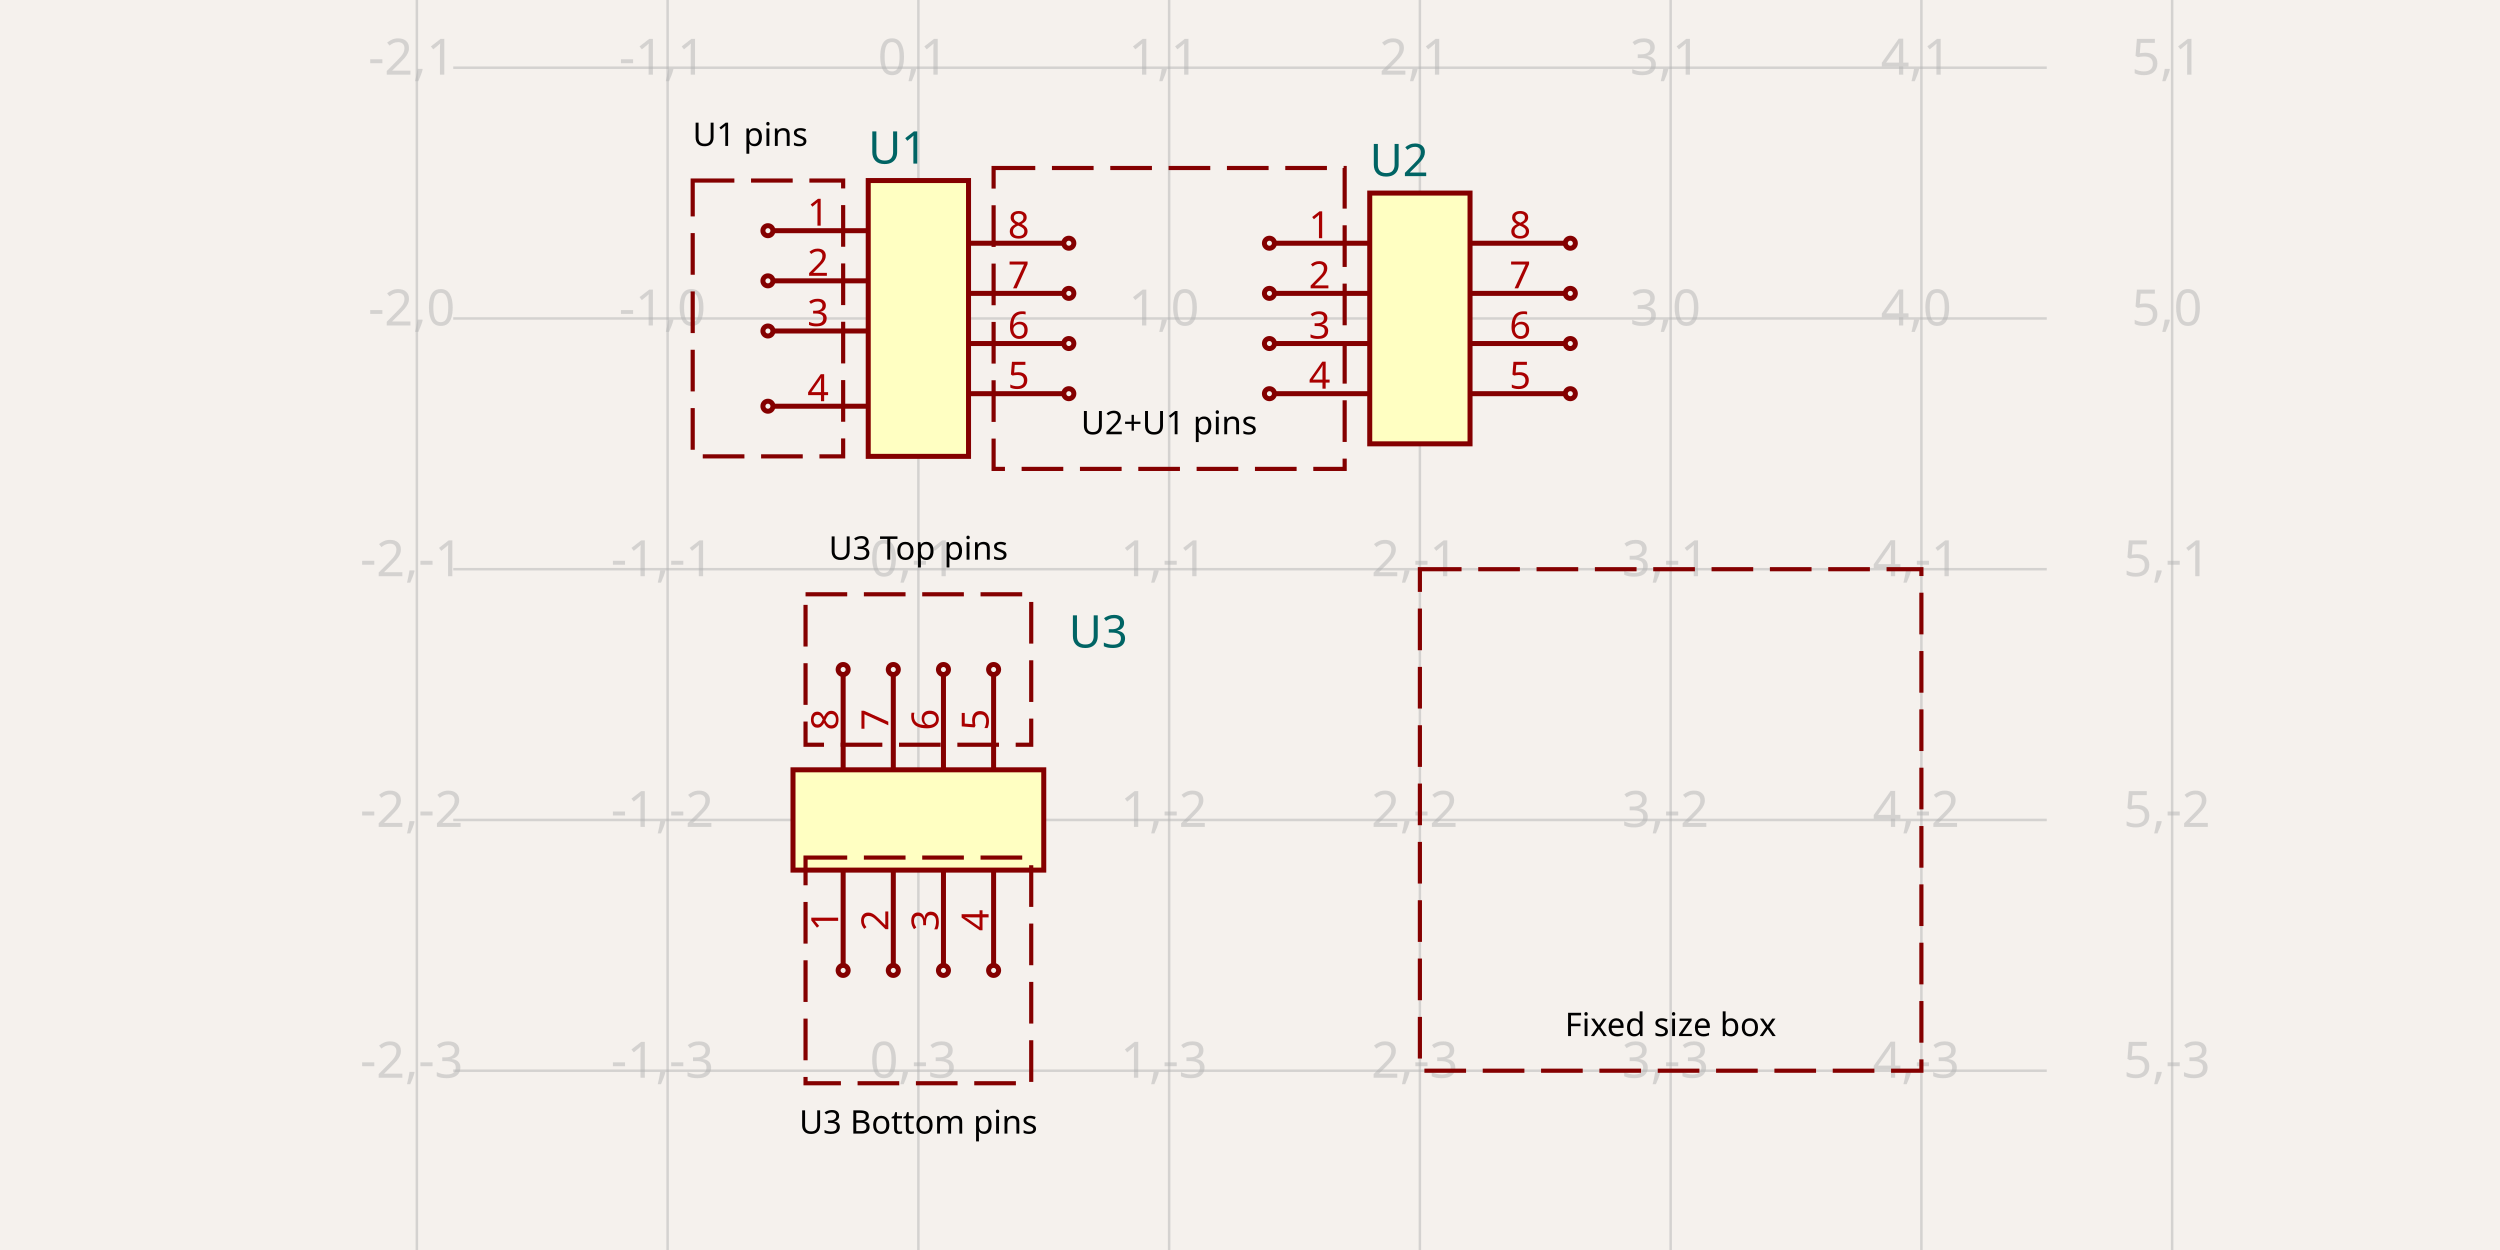
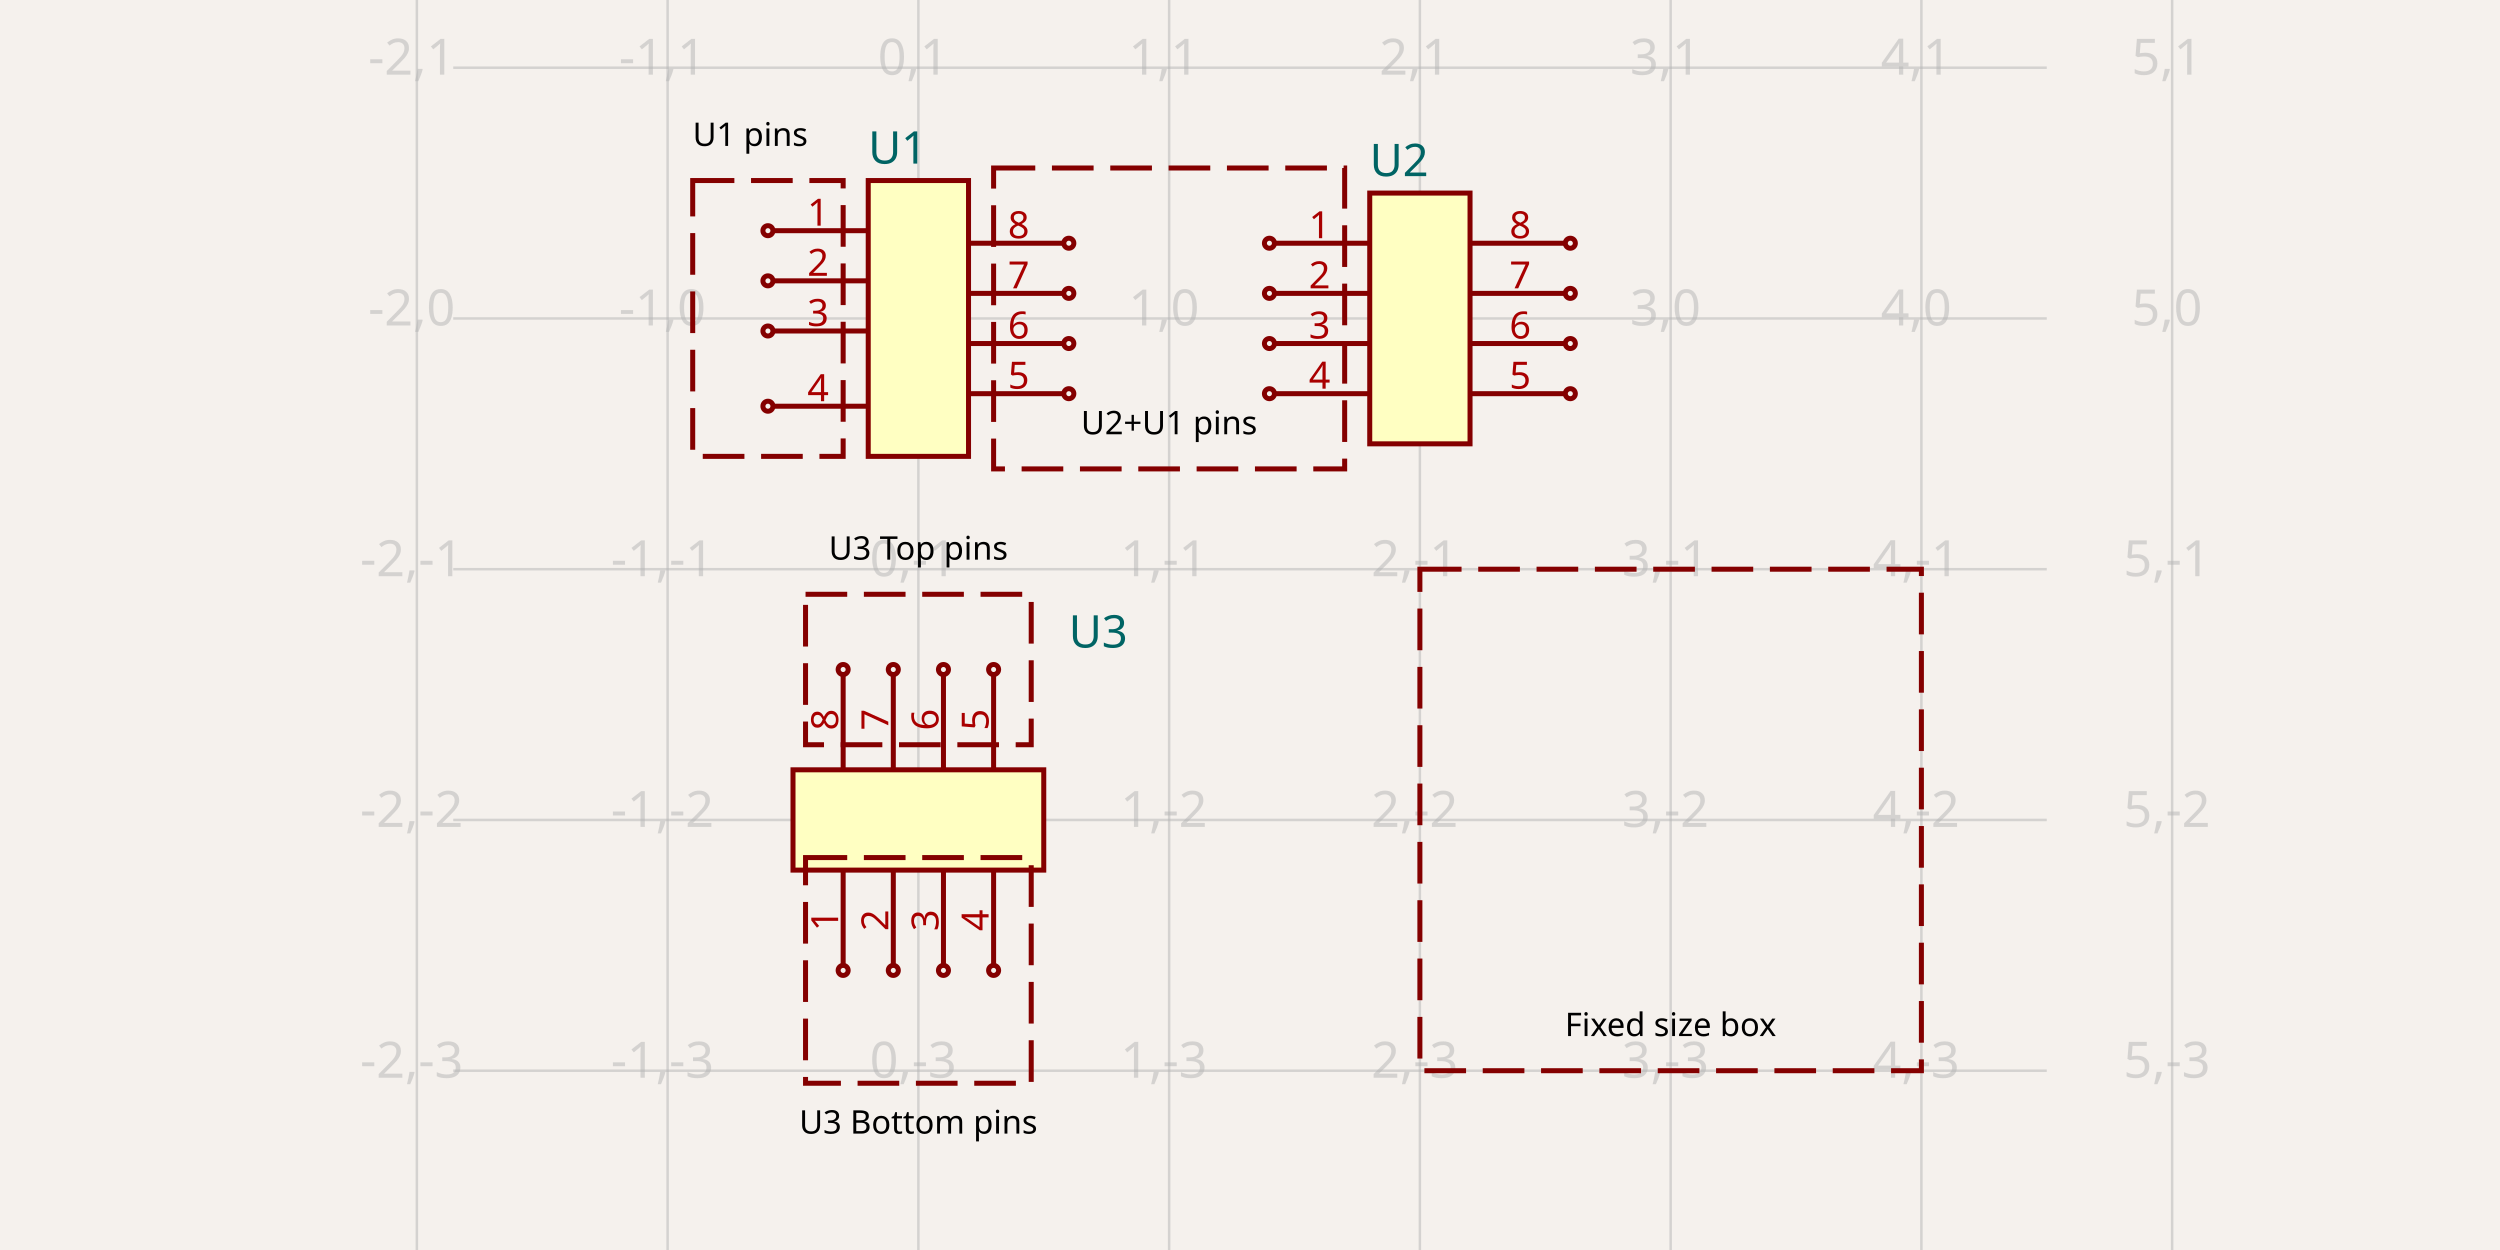
<svg xmlns="http://www.w3.org/2000/svg" width="1200" height="600" style="background-color: rgb(245, 241, 237)" data-real-to-screen-transform="matrix(120.3610832497,0,0,-120.3610832497,440.8224674022,152.8585757272)">
  <style>
              .boundary { fill: rgb(245, 241, 237); }
              .schematic-boundary { fill: none; stroke: #fff; }
              .component { fill: none; stroke: rgb(132, 0, 0); }
              .chip { fill: rgb(255, 255, 194); stroke: rgb(132, 0, 0); }
              .component-pin { fill: none; stroke: rgb(132, 0, 0); }
              .trace:hover {
                filter: invert(1);
              }
              .trace:hover .trace-crossing-outline {
                opacity: 0;
+               }
+               .trace:hover .trace-junction {
+                 filter: invert(1);
              }
              .text { font-family: sans-serif; fill: rgb(0, 150, 0); }
              .pin-number { fill: rgb(169, 0, 0); }
              .port-label { fill: rgb(0, 100, 100); }
              .component-name { fill: rgb(0, 100, 100); }
            </style>
  <rect class="boundary" x="0" y="0" width="1200" height="600" />
  <g class="grid">
    <line x1="200.1" y1="600" x2="200.1" y2="8.097345016722102e-11" stroke="rgb(181, 181, 181)" stroke-width="1.204" stroke-opacity="0.5" />
    <line x1="320.461" y1="600" x2="320.461" y2="8.097345016722102e-11" stroke="rgb(181, 181, 181)" stroke-width="1.204" stroke-opacity="0.5" />
    <line x1="440.822" y1="600" x2="440.822" y2="8.097345016722102e-11" stroke="rgb(181, 181, 181)" stroke-width="1.204" stroke-opacity="0.5" />
    <line x1="561.184" y1="600" x2="561.184" y2="8.097345016722102e-11" stroke="rgb(181, 181, 181)" stroke-width="1.204" stroke-opacity="0.5" />
    <line x1="681.545" y1="600" x2="681.545" y2="8.097345016722102e-11" stroke="rgb(181, 181, 181)" stroke-width="1.204" stroke-opacity="0.5" />
    <line x1="801.906" y1="600" x2="801.906" y2="8.097345016722102e-11" stroke="rgb(181, 181, 181)" stroke-width="1.204" stroke-opacity="0.5" />
    <line x1="922.267" y1="600" x2="922.267" y2="8.097345016722102e-11" stroke="rgb(181, 181, 181)" stroke-width="1.204" stroke-opacity="0.5" />
    <line x1="1042.628" y1="600" x2="1042.628" y2="8.097345016722102e-11" stroke="rgb(181, 181, 181)" stroke-width="1.204" stroke-opacity="0.5" />
    <line x1="217.553" y1="634.303" x2="982.447" y2="634.303" stroke="rgb(181, 181, 181)" stroke-width="1.204" stroke-opacity="0.5" />
    <line x1="217.553" y1="513.942" x2="982.447" y2="513.942" stroke="rgb(181, 181, 181)" stroke-width="1.204" stroke-opacity="0.5" />
    <line x1="217.553" y1="393.581" x2="982.447" y2="393.581" stroke="rgb(181, 181, 181)" stroke-width="1.204" stroke-opacity="0.5" />
    <line x1="217.553" y1="273.22" x2="982.447" y2="273.22" stroke="rgb(181, 181, 181)" stroke-width="1.204" stroke-opacity="0.5" />
    <line x1="217.553" y1="152.859" x2="982.447" y2="152.859" stroke="rgb(181, 181, 181)" stroke-width="1.204" stroke-opacity="0.5" />
    <line x1="217.553" y1="32.497" x2="982.447" y2="32.497" stroke="rgb(181, 181, 181)" stroke-width="1.204" stroke-opacity="0.5" />
    <line x1="217.553" y1="-87.864" x2="982.447" y2="-87.864" stroke="rgb(181, 181, 181)" stroke-width="1.204" stroke-opacity="0.5" />
    <text x="197.6" y="629.303" fill="rgb(181, 181, 181)" font-size="24.072" fill-opacity="0.5" text-anchor="middle" dominant-baseline="middle" font-family="sans-serif">-2,-4</text>
    <text x="197.6" y="508.942" fill="rgb(181, 181, 181)" font-size="24.072" fill-opacity="0.5" text-anchor="middle" dominant-baseline="middle" font-family="sans-serif">-2,-3</text>
    <text x="197.6" y="388.581" fill="rgb(181, 181, 181)" font-size="24.072" fill-opacity="0.5" text-anchor="middle" dominant-baseline="middle" font-family="sans-serif">-2,-2</text>
    <text x="197.6" y="268.22" fill="rgb(181, 181, 181)" font-size="24.072" fill-opacity="0.5" text-anchor="middle" dominant-baseline="middle" font-family="sans-serif">-2,-1</text>
    <text x="197.6" y="147.859" fill="rgb(181, 181, 181)" font-size="24.072" fill-opacity="0.5" text-anchor="middle" dominant-baseline="middle" font-family="sans-serif">-2,0</text>
    <text x="197.6" y="27.497" fill="rgb(181, 181, 181)" font-size="24.072" fill-opacity="0.5" text-anchor="middle" dominant-baseline="middle" font-family="sans-serif">-2,1</text>
    <text x="197.6" y="-92.864" fill="rgb(181, 181, 181)" font-size="24.072" fill-opacity="0.5" text-anchor="middle" dominant-baseline="middle" font-family="sans-serif">-2,2</text>
    <text x="317.961" y="629.303" fill="rgb(181, 181, 181)" font-size="24.072" fill-opacity="0.5" text-anchor="middle" dominant-baseline="middle" font-family="sans-serif">-1,-4</text>
    <text x="317.961" y="508.942" fill="rgb(181, 181, 181)" font-size="24.072" fill-opacity="0.5" text-anchor="middle" dominant-baseline="middle" font-family="sans-serif">-1,-3</text>
    <text x="317.961" y="388.581" fill="rgb(181, 181, 181)" font-size="24.072" fill-opacity="0.5" text-anchor="middle" dominant-baseline="middle" font-family="sans-serif">-1,-2</text>
    <text x="317.961" y="268.22" fill="rgb(181, 181, 181)" font-size="24.072" fill-opacity="0.5" text-anchor="middle" dominant-baseline="middle" font-family="sans-serif">-1,-1</text>
    <text x="317.961" y="147.859" fill="rgb(181, 181, 181)" font-size="24.072" fill-opacity="0.5" text-anchor="middle" dominant-baseline="middle" font-family="sans-serif">-1,0</text>
    <text x="317.961" y="27.497" fill="rgb(181, 181, 181)" font-size="24.072" fill-opacity="0.5" text-anchor="middle" dominant-baseline="middle" font-family="sans-serif">-1,1</text>
    <text x="317.961" y="-92.864" fill="rgb(181, 181, 181)" font-size="24.072" fill-opacity="0.5" text-anchor="middle" dominant-baseline="middle" font-family="sans-serif">-1,2</text>
    <text x="438.322" y="629.303" fill="rgb(181, 181, 181)" font-size="24.072" fill-opacity="0.5" text-anchor="middle" dominant-baseline="middle" font-family="sans-serif">0,-4</text>
    <text x="438.322" y="508.942" fill="rgb(181, 181, 181)" font-size="24.072" fill-opacity="0.5" text-anchor="middle" dominant-baseline="middle" font-family="sans-serif">0,-3</text>
    <text x="438.322" y="388.581" fill="rgb(181, 181, 181)" font-size="24.072" fill-opacity="0.5" text-anchor="middle" dominant-baseline="middle" font-family="sans-serif">0,-2</text>
    <text x="438.322" y="268.22" fill="rgb(181, 181, 181)" font-size="24.072" fill-opacity="0.5" text-anchor="middle" dominant-baseline="middle" font-family="sans-serif">0,-1</text>
    <text x="438.322" y="147.859" fill="rgb(181, 181, 181)" font-size="24.072" fill-opacity="0.5" text-anchor="middle" dominant-baseline="middle" font-family="sans-serif">0,0</text>
    <text x="438.322" y="27.497" fill="rgb(181, 181, 181)" font-size="24.072" fill-opacity="0.5" text-anchor="middle" dominant-baseline="middle" font-family="sans-serif">0,1</text>
    <text x="438.322" y="-92.864" fill="rgb(181, 181, 181)" font-size="24.072" fill-opacity="0.5" text-anchor="middle" dominant-baseline="middle" font-family="sans-serif">0,2</text>
    <text x="558.684" y="629.303" fill="rgb(181, 181, 181)" font-size="24.072" fill-opacity="0.5" text-anchor="middle" dominant-baseline="middle" font-family="sans-serif">1,-4</text>
    <text x="558.684" y="508.942" fill="rgb(181, 181, 181)" font-size="24.072" fill-opacity="0.5" text-anchor="middle" dominant-baseline="middle" font-family="sans-serif">1,-3</text>
    <text x="558.684" y="388.581" fill="rgb(181, 181, 181)" font-size="24.072" fill-opacity="0.5" text-anchor="middle" dominant-baseline="middle" font-family="sans-serif">1,-2</text>
    <text x="558.684" y="268.22" fill="rgb(181, 181, 181)" font-size="24.072" fill-opacity="0.5" text-anchor="middle" dominant-baseline="middle" font-family="sans-serif">1,-1</text>
    <text x="558.684" y="147.859" fill="rgb(181, 181, 181)" font-size="24.072" fill-opacity="0.5" text-anchor="middle" dominant-baseline="middle" font-family="sans-serif">1,0</text>
    <text x="558.684" y="27.497" fill="rgb(181, 181, 181)" font-size="24.072" fill-opacity="0.5" text-anchor="middle" dominant-baseline="middle" font-family="sans-serif">1,1</text>
    <text x="558.684" y="-92.864" fill="rgb(181, 181, 181)" font-size="24.072" fill-opacity="0.5" text-anchor="middle" dominant-baseline="middle" font-family="sans-serif">1,2</text>
    <text x="679.045" y="629.303" fill="rgb(181, 181, 181)" font-size="24.072" fill-opacity="0.5" text-anchor="middle" dominant-baseline="middle" font-family="sans-serif">2,-4</text>
    <text x="679.045" y="508.942" fill="rgb(181, 181, 181)" font-size="24.072" fill-opacity="0.5" text-anchor="middle" dominant-baseline="middle" font-family="sans-serif">2,-3</text>
    <text x="679.045" y="388.581" fill="rgb(181, 181, 181)" font-size="24.072" fill-opacity="0.5" text-anchor="middle" dominant-baseline="middle" font-family="sans-serif">2,-2</text>
    <text x="679.045" y="268.22" fill="rgb(181, 181, 181)" font-size="24.072" fill-opacity="0.5" text-anchor="middle" dominant-baseline="middle" font-family="sans-serif">2,-1</text>
    <text x="679.045" y="147.859" fill="rgb(181, 181, 181)" font-size="24.072" fill-opacity="0.5" text-anchor="middle" dominant-baseline="middle" font-family="sans-serif">2,0</text>
    <text x="679.045" y="27.497" fill="rgb(181, 181, 181)" font-size="24.072" fill-opacity="0.5" text-anchor="middle" dominant-baseline="middle" font-family="sans-serif">2,1</text>
    <text x="679.045" y="-92.864" fill="rgb(181, 181, 181)" font-size="24.072" fill-opacity="0.5" text-anchor="middle" dominant-baseline="middle" font-family="sans-serif">2,2</text>
    <text x="799.406" y="629.303" fill="rgb(181, 181, 181)" font-size="24.072" fill-opacity="0.5" text-anchor="middle" dominant-baseline="middle" font-family="sans-serif">3,-4</text>
    <text x="799.406" y="508.942" fill="rgb(181, 181, 181)" font-size="24.072" fill-opacity="0.5" text-anchor="middle" dominant-baseline="middle" font-family="sans-serif">3,-3</text>
    <text x="799.406" y="388.581" fill="rgb(181, 181, 181)" font-size="24.072" fill-opacity="0.5" text-anchor="middle" dominant-baseline="middle" font-family="sans-serif">3,-2</text>
    <text x="799.406" y="268.22" fill="rgb(181, 181, 181)" font-size="24.072" fill-opacity="0.5" text-anchor="middle" dominant-baseline="middle" font-family="sans-serif">3,-1</text>
    <text x="799.406" y="147.859" fill="rgb(181, 181, 181)" font-size="24.072" fill-opacity="0.5" text-anchor="middle" dominant-baseline="middle" font-family="sans-serif">3,0</text>
    <text x="799.406" y="27.497" fill="rgb(181, 181, 181)" font-size="24.072" fill-opacity="0.5" text-anchor="middle" dominant-baseline="middle" font-family="sans-serif">3,1</text>
    <text x="799.406" y="-92.864" fill="rgb(181, 181, 181)" font-size="24.072" fill-opacity="0.5" text-anchor="middle" dominant-baseline="middle" font-family="sans-serif">3,2</text>
    <text x="919.767" y="629.303" fill="rgb(181, 181, 181)" font-size="24.072" fill-opacity="0.5" text-anchor="middle" dominant-baseline="middle" font-family="sans-serif">4,-4</text>
    <text x="919.767" y="508.942" fill="rgb(181, 181, 181)" font-size="24.072" fill-opacity="0.5" text-anchor="middle" dominant-baseline="middle" font-family="sans-serif">4,-3</text>
    <text x="919.767" y="388.581" fill="rgb(181, 181, 181)" font-size="24.072" fill-opacity="0.5" text-anchor="middle" dominant-baseline="middle" font-family="sans-serif">4,-2</text>
    <text x="919.767" y="268.22" fill="rgb(181, 181, 181)" font-size="24.072" fill-opacity="0.5" text-anchor="middle" dominant-baseline="middle" font-family="sans-serif">4,-1</text>
    <text x="919.767" y="147.859" fill="rgb(181, 181, 181)" font-size="24.072" fill-opacity="0.5" text-anchor="middle" dominant-baseline="middle" font-family="sans-serif">4,0</text>
    <text x="919.767" y="27.497" fill="rgb(181, 181, 181)" font-size="24.072" fill-opacity="0.5" text-anchor="middle" dominant-baseline="middle" font-family="sans-serif">4,1</text>
    <text x="919.767" y="-92.864" fill="rgb(181, 181, 181)" font-size="24.072" fill-opacity="0.5" text-anchor="middle" dominant-baseline="middle" font-family="sans-serif">4,2</text>
    <text x="1040.128" y="629.303" fill="rgb(181, 181, 181)" font-size="24.072" fill-opacity="0.5" text-anchor="middle" dominant-baseline="middle" font-family="sans-serif">5,-4</text>
    <text x="1040.128" y="508.942" fill="rgb(181, 181, 181)" font-size="24.072" fill-opacity="0.5" text-anchor="middle" dominant-baseline="middle" font-family="sans-serif">5,-3</text>
    <text x="1040.128" y="388.581" fill="rgb(181, 181, 181)" font-size="24.072" fill-opacity="0.5" text-anchor="middle" dominant-baseline="middle" font-family="sans-serif">5,-2</text>
    <text x="1040.128" y="268.22" fill="rgb(181, 181, 181)" font-size="24.072" fill-opacity="0.5" text-anchor="middle" dominant-baseline="middle" font-family="sans-serif">5,-1</text>
    <text x="1040.128" y="147.859" fill="rgb(181, 181, 181)" font-size="24.072" fill-opacity="0.5" text-anchor="middle" dominant-baseline="middle" font-family="sans-serif">5,0</text>
    <text x="1040.128" y="27.497" fill="rgb(181, 181, 181)" font-size="24.072" fill-opacity="0.5" text-anchor="middle" dominant-baseline="middle" font-family="sans-serif">5,1</text>
    <text x="1040.128" y="-92.864" fill="rgb(181, 181, 181)" font-size="24.072" fill-opacity="0.5" text-anchor="middle" dominant-baseline="middle" font-family="sans-serif">5,2</text>
  </g>
  <g data-circuit-json-type="schematic_component" data-schematic-component-id="schematic_component_0">
    <rect class="component chip" x="416.75" y="86.66" width="48.144" height="132.397" stroke-width="2.407px" fill="rgb(255, 255, 194)" stroke="rgb(132, 0, 0)" />
    <rect class="component-overlay" x="416.75" y="86.66" width="48.144" height="132.397" fill="transparent" />
    <text x="416.75" y="234.704" fill="#006464" text-anchor="start" dominant-baseline="middle" font-family="sans-serif" font-size="21.665px" transform="rotate(0, 416.7503, 234.7041)" />
    <text x="416.75" y="71.013" fill="#006464" text-anchor="start" dominant-baseline="middle" font-family="sans-serif" font-size="21.665px" transform="rotate(0, 416.7503, 71.01304)">U1</text>
    <line class="component-pin" x1="371.013" y1="110.732" x2="416.75" y2="110.732" stroke-width="2.407px" />
    <circle class="component-pin" cx="368.606" cy="110.732" r="2.407" stroke-width="2.407px" />
    <text class="pin-number" x="392.678" y="108.325" style="font-family: sans-serif;" fill="rgb(169, 0, 0)" text-anchor="middle" dominant-baseline="auto" font-size="18.054px" transform="">1</text>
    <line class="component-pin" x1="371.013" y1="134.804" x2="416.75" y2="134.804" stroke-width="2.407px" />
    <circle class="component-pin" cx="368.606" cy="134.804" r="2.407" stroke-width="2.407px" />
    <text class="pin-number" x="392.678" y="132.397" style="font-family: sans-serif;" fill="rgb(169, 0, 0)" text-anchor="middle" dominant-baseline="auto" font-size="18.054px" transform="">2</text>
    <line class="component-pin" x1="371.013" y1="158.877" x2="416.75" y2="158.877" stroke-width="2.407px" />
    <circle class="component-pin" cx="368.606" cy="158.877" r="2.407" stroke-width="2.407px" />
    <text class="pin-number" x="392.678" y="156.469" style="font-family: sans-serif;" fill="rgb(169, 0, 0)" text-anchor="middle" dominant-baseline="auto" font-size="18.054px" transform="">3</text>
    <line class="component-pin" x1="371.013" y1="194.985" x2="416.75" y2="194.985" stroke-width="2.407px" />
    <circle class="component-pin" cx="368.606" cy="194.985" r="2.407" stroke-width="2.407px" />
    <text class="pin-number" x="392.678" y="192.578" style="font-family: sans-serif;" fill="rgb(169, 0, 0)" text-anchor="middle" dominant-baseline="auto" font-size="18.054px" transform="">4</text>
    <line class="component-pin" x1="510.632" y1="188.967" x2="464.895" y2="188.967" stroke-width="2.407px" />
    <circle class="component-pin" cx="513.039" cy="188.967" r="2.407" stroke-width="2.407px" />
    <text class="pin-number" x="488.967" y="186.56" style="font-family: sans-serif;" fill="rgb(169, 0, 0)" text-anchor="middle" dominant-baseline="auto" font-size="18.054px" transform="">5</text>
    <line class="component-pin" x1="510.632" y1="164.895" x2="464.895" y2="164.895" stroke-width="2.407px" />
    <circle class="component-pin" cx="513.039" cy="164.895" r="2.407" stroke-width="2.407px" />
    <text class="pin-number" x="488.967" y="162.487" style="font-family: sans-serif;" fill="rgb(169, 0, 0)" text-anchor="middle" dominant-baseline="auto" font-size="18.054px" transform="">6</text>
    <line class="component-pin" x1="510.632" y1="140.822" x2="464.895" y2="140.822" stroke-width="2.407px" />
    <circle class="component-pin" cx="513.039" cy="140.822" r="2.407" stroke-width="2.407px" />
    <text class="pin-number" x="488.967" y="138.415" style="font-family: sans-serif;" fill="rgb(169, 0, 0)" text-anchor="middle" dominant-baseline="auto" font-size="18.054px" transform="">7</text>
    <line class="component-pin" x1="510.632" y1="116.75" x2="464.895" y2="116.75" stroke-width="2.407px" />
    <circle class="component-pin" cx="513.039" cy="116.75" r="2.407" stroke-width="2.407px" />
    <text class="pin-number" x="488.967" y="114.343" style="font-family: sans-serif;" fill="rgb(169, 0, 0)" text-anchor="middle" dominant-baseline="auto" font-size="18.054px" transform="">8</text>
  </g>
  <g data-circuit-json-type="schematic_component" data-schematic-component-id="schematic_component_1">
    <rect class="component chip" x="657.472" y="92.678" width="48.144" height="120.361" stroke-width="2.407px" fill="rgb(255, 255, 194)" stroke="rgb(132, 0, 0)" />
    <rect class="component-overlay" x="657.472" y="92.678" width="48.144" height="120.361" fill="transparent" />
    <text x="657.472" y="228.686" fill="#006464" text-anchor="start" dominant-baseline="middle" font-family="sans-serif" font-size="21.665px" transform="rotate(0, 657.4724, 228.6861)" />
    <text x="657.472" y="77.031" fill="#006464" text-anchor="start" dominant-baseline="middle" font-family="sans-serif" font-size="21.665px" transform="rotate(0, 657.4724, 77.03109)">U2</text>
    <line class="component-pin" x1="611.735" y1="116.75" x2="657.472" y2="116.75" stroke-width="2.407px" />
    <circle class="component-pin" cx="609.328" cy="116.75" r="2.407" stroke-width="2.407px" />
    <text class="pin-number" x="633.4" y="114.343" style="font-family: sans-serif;" fill="rgb(169, 0, 0)" text-anchor="middle" dominant-baseline="auto" font-size="18.054px" transform="">1</text>
    <line class="component-pin" x1="611.735" y1="140.822" x2="657.472" y2="140.822" stroke-width="2.407px" />
    <circle class="component-pin" cx="609.328" cy="140.822" r="2.407" stroke-width="2.407px" />
    <text class="pin-number" x="633.4" y="138.415" style="font-family: sans-serif;" fill="rgb(169, 0, 0)" text-anchor="middle" dominant-baseline="auto" font-size="18.054px" transform="">2</text>
    <line class="component-pin" x1="611.735" y1="164.895" x2="657.472" y2="164.895" stroke-width="2.407px" />
    <circle class="component-pin" cx="609.328" cy="164.895" r="2.407" stroke-width="2.407px" />
    <text class="pin-number" x="633.4" y="162.487" style="font-family: sans-serif;" fill="rgb(169, 0, 0)" text-anchor="middle" dominant-baseline="auto" font-size="18.054px" transform="">3</text>
    <line class="component-pin" x1="611.735" y1="188.967" x2="657.472" y2="188.967" stroke-width="2.407px" />
    <circle class="component-pin" cx="609.328" cy="188.967" r="2.407" stroke-width="2.407px" />
    <text class="pin-number" x="633.4" y="186.56" style="font-family: sans-serif;" fill="rgb(169, 0, 0)" text-anchor="middle" dominant-baseline="auto" font-size="18.054px" transform="">4</text>
    <line class="component-pin" x1="751.354" y1="188.967" x2="705.617" y2="188.967" stroke-width="2.407px" />
    <circle class="component-pin" cx="753.761" cy="188.967" r="2.407" stroke-width="2.407px" />
    <text class="pin-number" x="729.689" y="186.56" style="font-family: sans-serif;" fill="rgb(169, 0, 0)" text-anchor="middle" dominant-baseline="auto" font-size="18.054px" transform="">5</text>
    <line class="component-pin" x1="751.354" y1="164.895" x2="705.617" y2="164.895" stroke-width="2.407px" />
    <circle class="component-pin" cx="753.761" cy="164.895" r="2.407" stroke-width="2.407px" />
    <text class="pin-number" x="729.689" y="162.487" style="font-family: sans-serif;" fill="rgb(169, 0, 0)" text-anchor="middle" dominant-baseline="auto" font-size="18.054px" transform="">6</text>
    <line class="component-pin" x1="751.354" y1="140.822" x2="705.617" y2="140.822" stroke-width="2.407px" />
    <circle class="component-pin" cx="753.761" cy="140.822" r="2.407" stroke-width="2.407px" />
    <text class="pin-number" x="729.689" y="138.415" style="font-family: sans-serif;" fill="rgb(169, 0, 0)" text-anchor="middle" dominant-baseline="auto" font-size="18.054px" transform="">7</text>
    <line class="component-pin" x1="751.354" y1="116.75" x2="705.617" y2="116.75" stroke-width="2.407px" />
    <circle class="component-pin" cx="753.761" cy="116.75" r="2.407" stroke-width="2.407px" />
    <text class="pin-number" x="729.689" y="114.343" style="font-family: sans-serif;" fill="rgb(169, 0, 0)" text-anchor="middle" dominant-baseline="auto" font-size="18.054px" transform="">8</text>
  </g>
  <g data-circuit-json-type="schematic_component" data-schematic-component-id="schematic_component_2">
    <rect class="component chip" x="380.642" y="369.509" width="120.361" height="48.144" stroke-width="2.407px" fill="rgb(255, 255, 194)" stroke="rgb(132, 0, 0)" />
    <rect class="component-overlay" x="380.642" y="369.509" width="120.361" height="48.144" fill="transparent" />
    <text x="513.039" y="327.382" fill="#006464" text-anchor="start" dominant-baseline="middle" font-family="sans-serif" font-size="21.665px" transform="rotate(0, 513.0391, 327.3821)" />
    <text x="513.039" y="303.31" fill="#006464" text-anchor="start" dominant-baseline="middle" font-family="sans-serif" font-size="21.665px" transform="rotate(0, 513.0391, 303.3099)">U3</text>
    <line class="component-pin" x1="404.714" y1="463.39" x2="404.714" y2="417.653" stroke-width="2.407px" />
    <circle class="component-pin" cx="404.714" cy="465.797" r="2.407" stroke-width="2.407px" />
    <text class="pin-number" x="402.307" y="441.725" style="font-family: sans-serif;" fill="rgb(169, 0, 0)" text-anchor="middle" dominant-baseline="auto" font-size="18.054px" transform="rotate(-90 402.3069 441.7252)">1</text>
    <line class="component-pin" x1="428.786" y1="463.39" x2="428.786" y2="417.653" stroke-width="2.407px" />
    <circle class="component-pin" cx="428.786" cy="465.797" r="2.407" stroke-width="2.407px" />
    <text class="pin-number" x="426.379" y="441.725" style="font-family: sans-serif;" fill="rgb(169, 0, 0)" text-anchor="middle" dominant-baseline="auto" font-size="18.054px" transform="rotate(-90 426.3791 441.7252)">2</text>
    <line class="component-pin" x1="452.859" y1="463.39" x2="452.859" y2="417.653" stroke-width="2.407px" />
    <circle class="component-pin" cx="452.859" cy="465.797" r="2.407" stroke-width="2.407px" />
    <text class="pin-number" x="450.451" y="441.725" style="font-family: sans-serif;" fill="rgb(169, 0, 0)" text-anchor="middle" dominant-baseline="auto" font-size="18.054px" transform="rotate(-90 450.4514 441.7252)">3</text>
    <line class="component-pin" x1="476.931" y1="463.39" x2="476.931" y2="417.653" stroke-width="2.407px" />
    <circle class="component-pin" cx="476.931" cy="465.797" r="2.407" stroke-width="2.407px" />
    <text class="pin-number" x="474.524" y="441.725" style="font-family: sans-serif;" fill="rgb(169, 0, 0)" text-anchor="middle" dominant-baseline="auto" font-size="18.054px" transform="rotate(-90 474.5236 441.7252)">4</text>
    <line class="component-pin" x1="476.931" y1="323.771" x2="476.931" y2="369.509" stroke-width="2.407px" />
    <circle class="component-pin" cx="476.931" cy="321.364" r="2.407" stroke-width="2.407px" />
    <text class="pin-number" x="474.524" y="345.436" style="font-family: sans-serif;" fill="rgb(169, 0, 0)" text-anchor="middle" dominant-baseline="auto" font-size="18.054px" transform="rotate(-90 474.5236 345.4363)">5</text>
    <line class="component-pin" x1="452.859" y1="323.771" x2="452.859" y2="369.509" stroke-width="2.407px" />
    <circle class="component-pin" cx="452.859" cy="321.364" r="2.407" stroke-width="2.407px" />
    <text class="pin-number" x="450.451" y="345.436" style="font-family: sans-serif;" fill="rgb(169, 0, 0)" text-anchor="middle" dominant-baseline="auto" font-size="18.054px" transform="rotate(-90 450.4514 345.4363)">6</text>
    <line class="component-pin" x1="428.786" y1="323.771" x2="428.786" y2="369.509" stroke-width="2.407px" />
    <circle class="component-pin" cx="428.786" cy="321.364" r="2.407" stroke-width="2.407px" />
    <text class="pin-number" x="426.379" y="345.436" style="font-family: sans-serif;" fill="rgb(169, 0, 0)" text-anchor="middle" dominant-baseline="auto" font-size="18.054px" transform="rotate(-90 426.3791 345.4363)">7</text>
    <line class="component-pin" x1="404.714" y1="323.771" x2="404.714" y2="369.509" stroke-width="2.407px" />
    <circle class="component-pin" cx="404.714" cy="321.364" r="2.407" stroke-width="2.407px" />
    <text class="pin-number" x="402.307" y="345.436" style="font-family: sans-serif;" fill="rgb(169, 0, 0)" text-anchor="middle" dominant-baseline="auto" font-size="18.054px" transform="rotate(-90 402.3069 345.4363)">8</text>
  </g>
  <text x="332.497" y="74.624" fill="#000000" text-anchor="start" dominant-baseline="ideographic" font-family="sans-serif" font-size="15.647px" transform="rotate(0, 332.4975, 74.62387)">U1 pins</text>
  <text x="561.184" y="213.039" fill="#000000" text-anchor="middle" dominant-baseline="ideographic" font-family="sans-serif" font-size="15.647px" transform="rotate(0, 561.1836, 213.0391)">U2+U1 pins</text>
  <text x="440.822" y="531.996" fill="#000000" text-anchor="middle" dominant-baseline="hanging" font-family="sans-serif" font-size="15.647px" transform="rotate(0, 440.8225, 531.996)">U3 Bottom pins</text>
  <text x="440.822" y="273.22" fill="#000000" text-anchor="middle" dominant-baseline="ideographic" font-family="sans-serif" font-size="15.647px" transform="rotate(0, 440.8225, 273.2197)">U3 Top pins</text>
  <text x="801.906" y="501.906" fill="#000000" text-anchor="middle" dominant-baseline="ideographic" font-family="sans-serif" font-size="15.647px" transform="rotate(0, 801.9057, 501.9057)">Fixed size box</text>
-   <rect class="schematic-box" x="332.497" y="86.66" width="72.217" height="132.397" stroke-width="2px" stroke="rgb(132, 0, 0)" fill="transparent" stroke-dasharray="20 8" />
-   <rect class="schematic-box" x="476.931" y="80.642" width="168.506" height="144.433" stroke-width="2px" stroke="rgb(132, 0, 0)" fill="transparent" stroke-dasharray="20 8" />
-   <rect class="schematic-box" x="386.66" y="411.635" width="108.325" height="108.325" stroke-width="2px" stroke="rgb(132, 0, 0)" fill="transparent" stroke-dasharray="20 8" />
-   <rect class="schematic-box" x="386.66" y="285.256" width="108.325" height="72.217" stroke-width="2px" stroke="rgb(132, 0, 0)" fill="transparent" stroke-dasharray="20 8" />
-   <rect class="schematic-box" x="681.545" y="273.22" width="240.722" height="240.722" stroke-width="2px" stroke="rgb(132, 0, 0)" fill="transparent" stroke-dasharray="20 8" />
+   <rect class="schematic-box" x="332.497" y="86.66" width="72.217" height="132.397" stroke-width="2.407px" stroke="rgb(132, 0, 0)" fill="transparent" stroke-dasharray="20 8" />
+   <rect class="schematic-box" x="476.931" y="80.642" width="168.506" height="144.433" stroke-width="2.407px" stroke="rgb(132, 0, 0)" fill="transparent" stroke-dasharray="20 8" />
+   <rect class="schematic-box" x="386.66" y="411.635" width="108.325" height="108.325" stroke-width="2.407px" stroke="rgb(132, 0, 0)" fill="transparent" stroke-dasharray="20 8" />
+   <rect class="schematic-box" x="386.66" y="285.256" width="108.325" height="72.217" stroke-width="2.407px" stroke="rgb(132, 0, 0)" fill="transparent" stroke-dasharray="20 8" />
+   <rect class="schematic-box" x="681.545" y="273.22" width="240.722" height="240.722" stroke-width="2.407px" stroke="rgb(132, 0, 0)" fill="transparent" stroke-dasharray="20 8" />
</svg>
